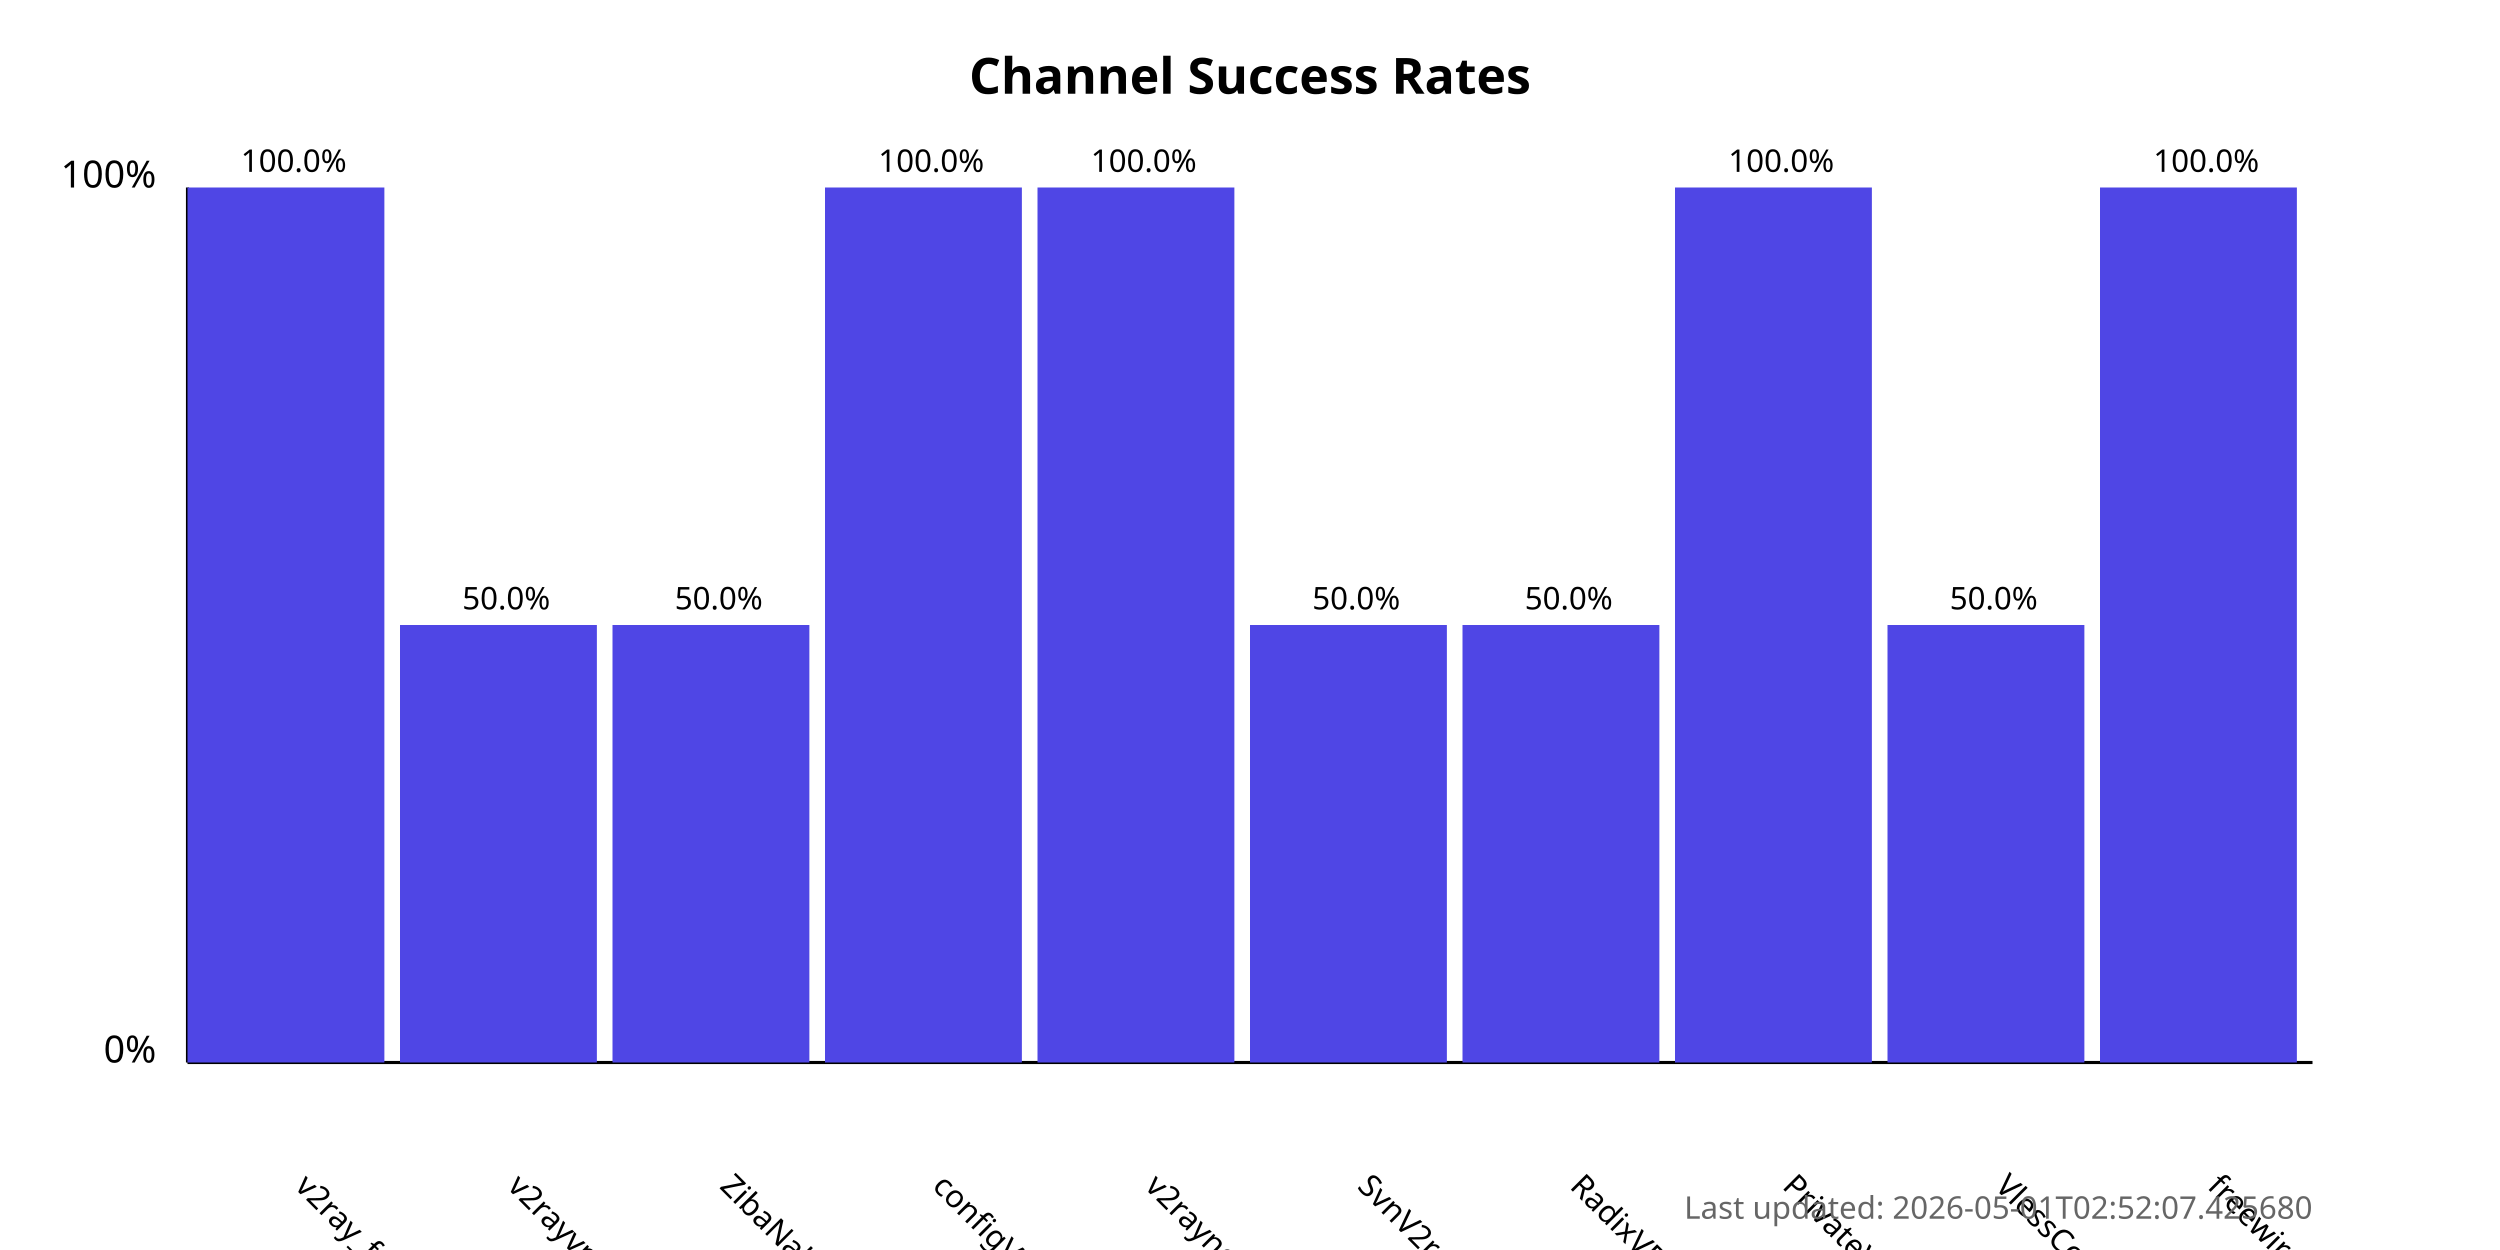
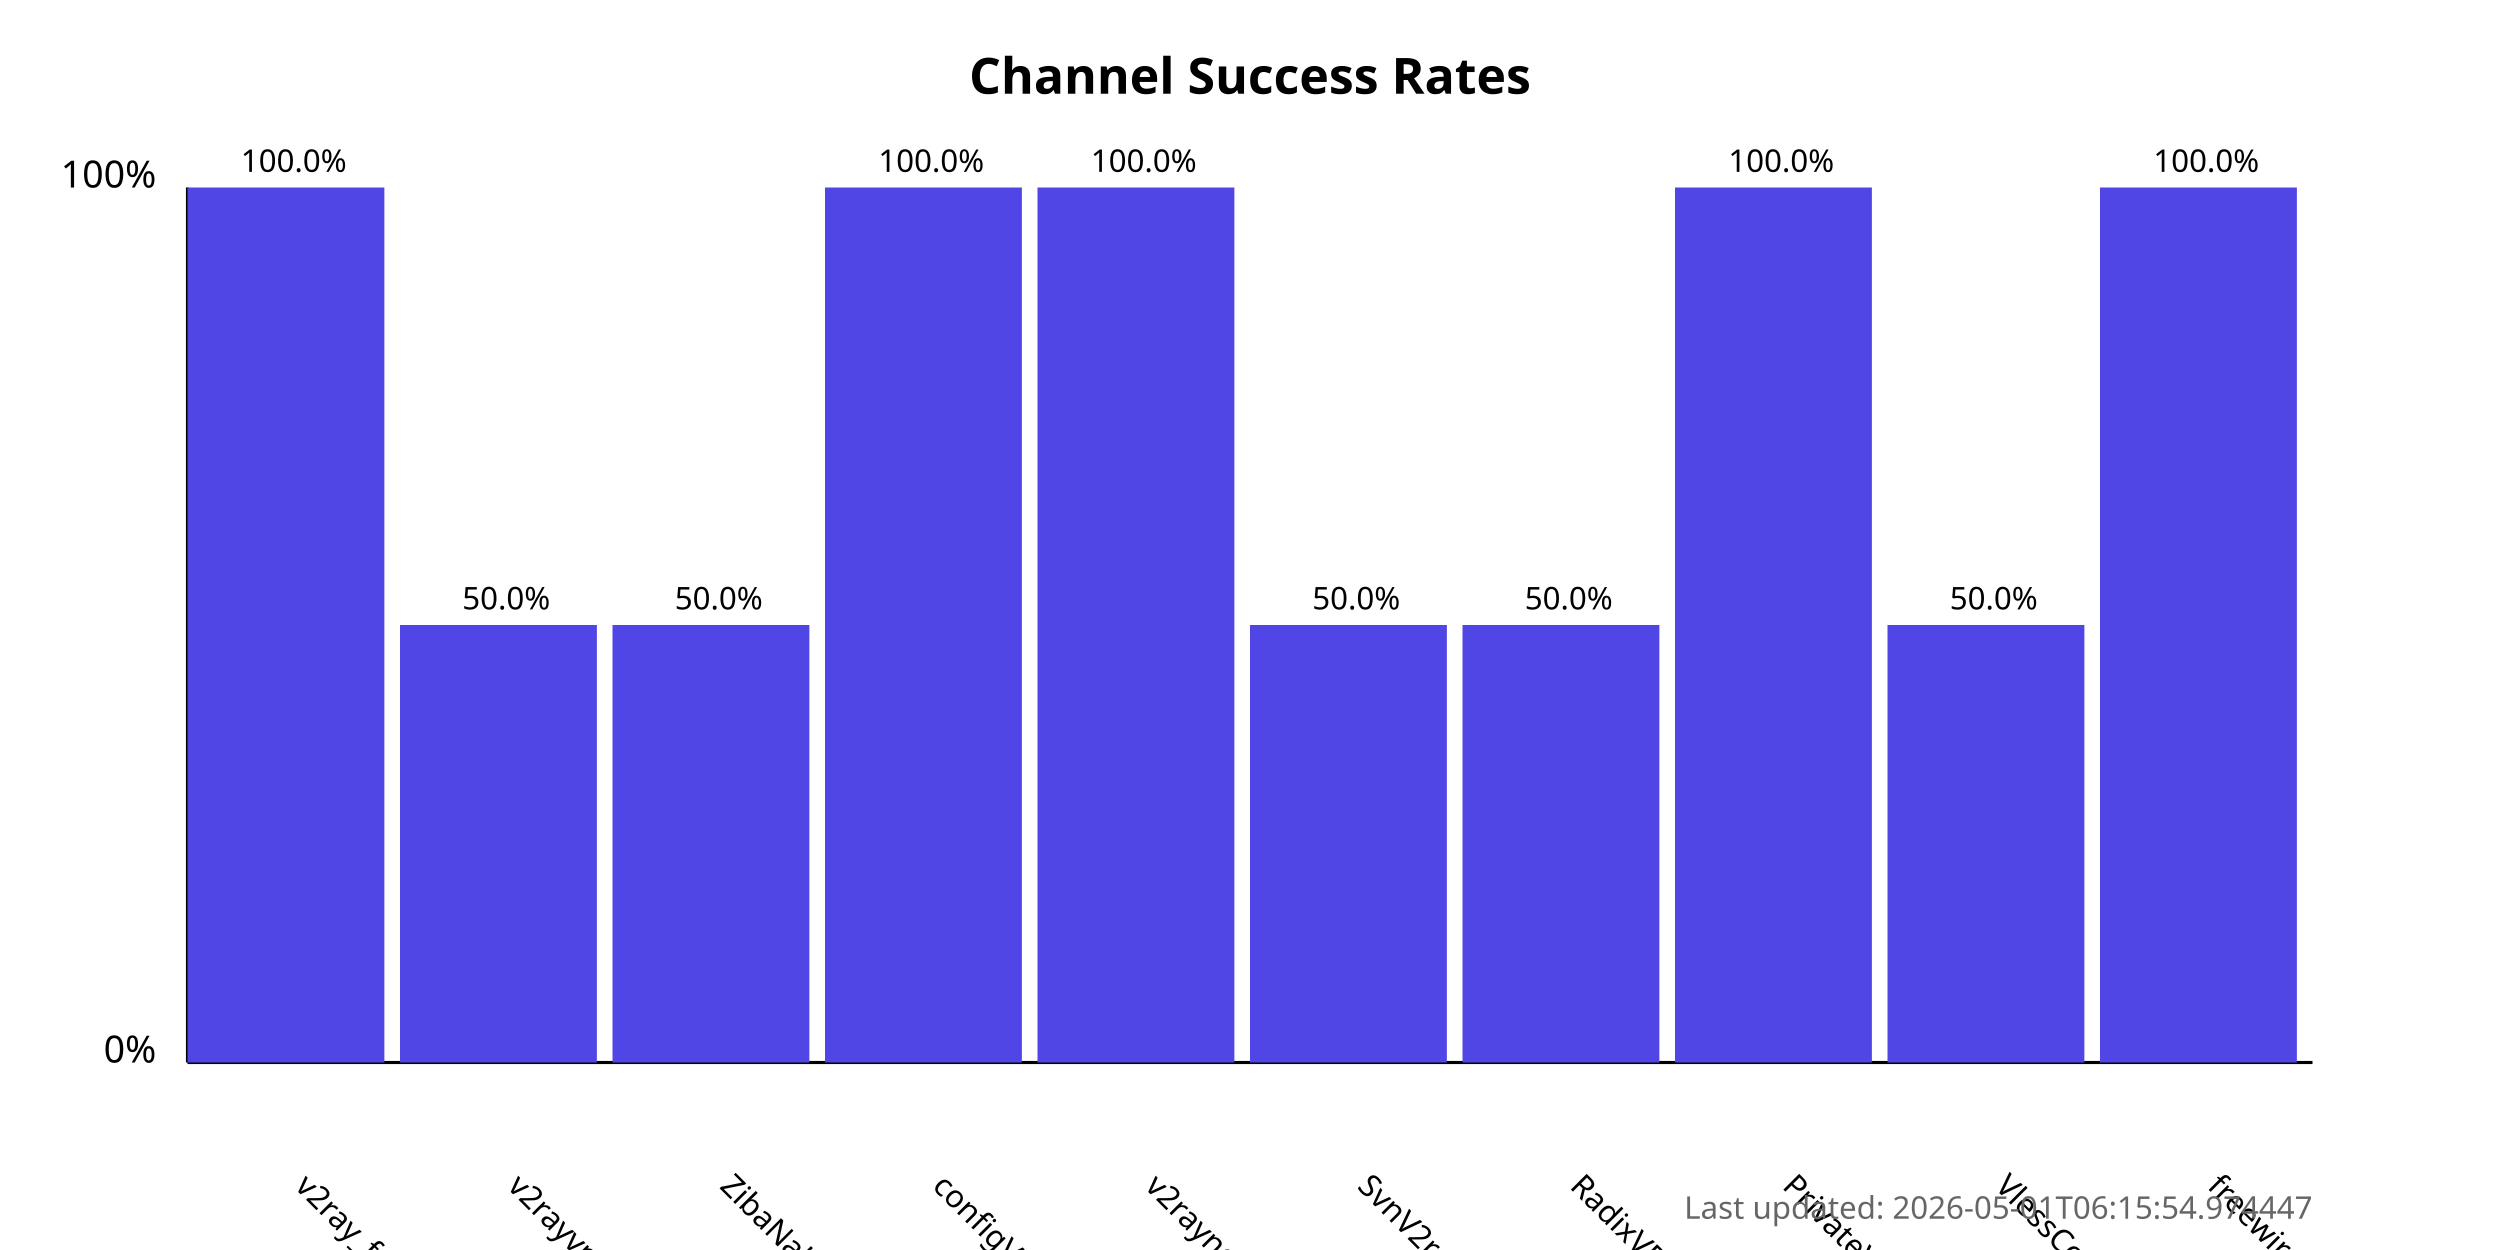
<svg xmlns="http://www.w3.org/2000/svg" width="800" height="400">
  <style>
            .chart-title { font: bold 16px sans-serif; }
            .axis-label { font: 12px sans-serif; }
            .tick-label { font: 10px sans-serif; }
            .bar { fill: #4f46e5; }
            .bar:hover { fill: #6366f1; }
            .timestamp { font: 10px sans-serif; fill: #666; }
        </style>
  <text x="400.0" y="30" text-anchor="middle" class="chart-title">
            Channel Success Rates
        </text>
  <line x1="60" y1="340" x2="60" y2="60" stroke="black" stroke-width="1" />
  <line x1="60" y1="340" x2="740" y2="340" stroke="black" stroke-width="1" />
  <text x="50" y="340" text-anchor="end" class="axis-label">0%</text>
  <text x="50" y="60" text-anchor="end" class="axis-label">100%</text>
  <g>
    <rect x="60" y="60.0" width="63.0" height="280.0" class="bar" />
    <text x="94.0" y="380" transform="rotate(45, 94.0, 380)" text-anchor="start" class="tick-label">
                v2ray_free_conf
            </text>
    <text x="94.0" y="55.0" text-anchor="middle" class="tick-label">
                100.0%
            </text>
  </g>
  <g>
    <rect x="128.0" y="200.0" width="63.0" height="140.0" class="bar" />
    <text x="162.0" y="380" transform="rotate(45, 162.0, 380)" text-anchor="start" class="tick-label">
                v2rayvpno
            </text>
    <text x="162.0" y="195.0" text-anchor="middle" class="tick-label">
                50.0%
            </text>
  </g>
  <g>
    <rect x="196.0" y="200.0" width="63.0" height="140.0" class="bar" />
    <text x="230.0" y="380" transform="rotate(45, 230.0, 380)" text-anchor="start" class="tick-label">
                ZibaNabz
            </text>
    <text x="230.0" y="195.0" text-anchor="middle" class="tick-label">
                50.0%
            </text>
  </g>
  <g>
    <rect x="264.0" y="60.0" width="63.0" height="280.0" class="bar" />
    <text x="298.0" y="380" transform="rotate(45, 298.0, 380)" text-anchor="start" class="tick-label">
                configV2rayForFree
            </text>
    <text x="298.0" y="55.0" text-anchor="middle" class="tick-label">
                100.0%
            </text>
  </g>
  <g>
    <rect x="332.0" y="60.0" width="63.0" height="280.0" class="bar" />
    <text x="366.0" y="380" transform="rotate(45, 366.0, 380)" text-anchor="start" class="tick-label">
                v2rayngvpn
            </text>
    <text x="366.0" y="55.0" text-anchor="middle" class="tick-label">
                100.0%
            </text>
  </g>
  <g>
    <rect x="400.0" y="200.0" width="63.0" height="140.0" class="bar" />
    <text x="434.0" y="380" transform="rotate(45, 434.0, 380)" text-anchor="start" class="tick-label">
                SvnV2ray
            </text>
    <text x="434.0" y="195.0" text-anchor="middle" class="tick-label">
                50.0%
            </text>
  </g>
  <g>
    <rect x="468.0" y="200.0" width="63.0" height="140.0" class="bar" />
    <text x="502.0" y="380" transform="rotate(45, 502.0, 380)" text-anchor="start" class="tick-label">
                RadixVPN
            </text>
    <text x="502.0" y="195.0" text-anchor="middle" class="tick-label">
                50.0%
            </text>
  </g>
  <g>
    <rect x="536.0" y="60.0" width="63.0" height="280.0" class="bar" />
    <text x="570.0" y="380" transform="rotate(45, 570.0, 380)" text-anchor="start" class="tick-label">
                PrivateVPNs
            </text>
    <text x="570.0" y="55.0" text-anchor="middle" class="tick-label">
                100.0%
            </text>
  </g>
  <g>
    <rect x="604.0" y="200.0" width="63.0" height="140.0" class="bar" />
    <text x="638.0" y="380" transform="rotate(45, 638.0, 380)" text-anchor="start" class="tick-label">
                VlessConfig
            </text>
    <text x="638.0" y="195.0" text-anchor="middle" class="tick-label">
                50.0%
            </text>
  </g>
  <g>
    <rect x="672.0" y="60.0" width="63.0" height="280.0" class="bar" />
    <text x="706.0" y="380" transform="rotate(45, 706.0, 380)" text-anchor="start" class="tick-label">
                freewireguard
            </text>
    <text x="706.0" y="55.0" text-anchor="middle" class="tick-label">
                100.0%
            </text>
  </g>
  <text x="740" y="390" text-anchor="end" class="timestamp">
-             Last updated: 2026-05-01T02:52:07.425680
+             Last updated: 2026-05-01T06:15:54.974447
        </text>
</svg>
